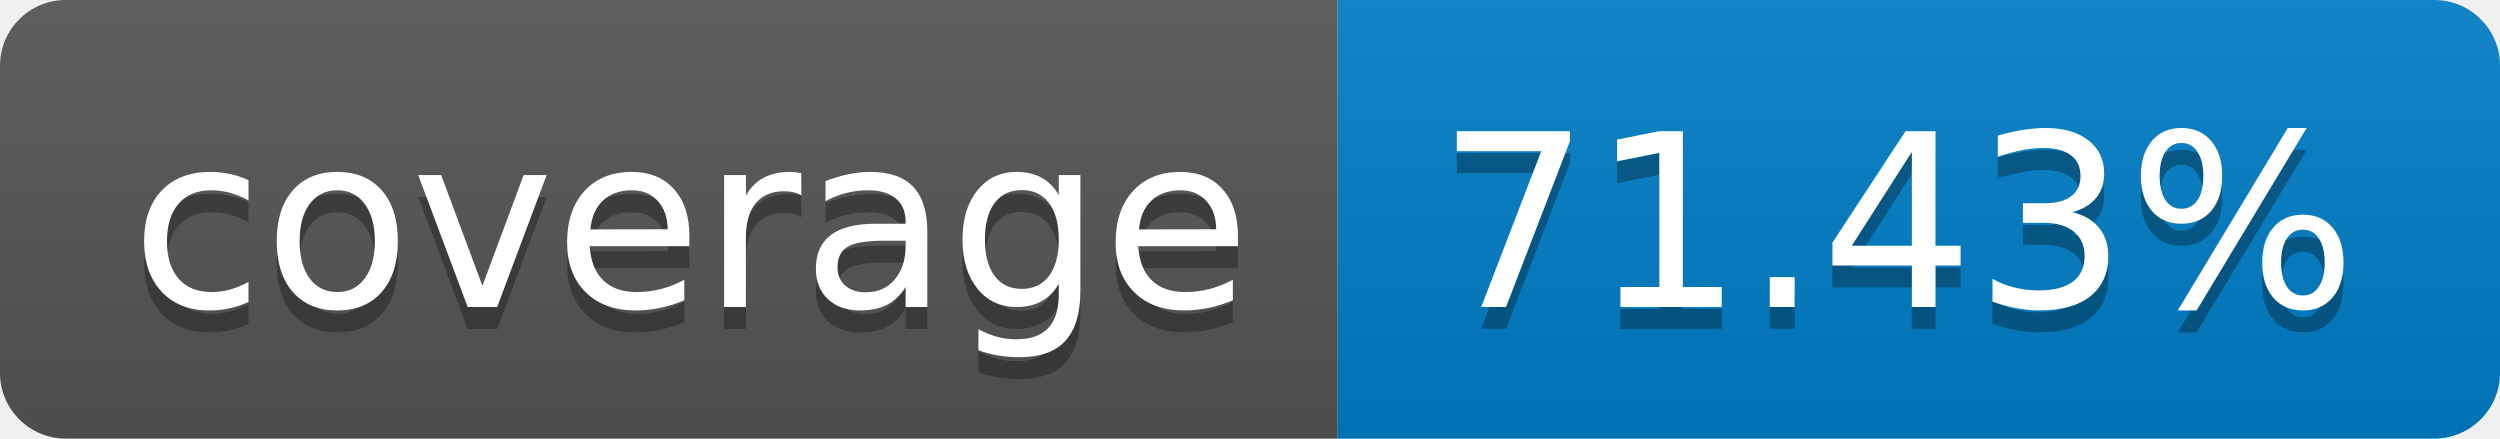
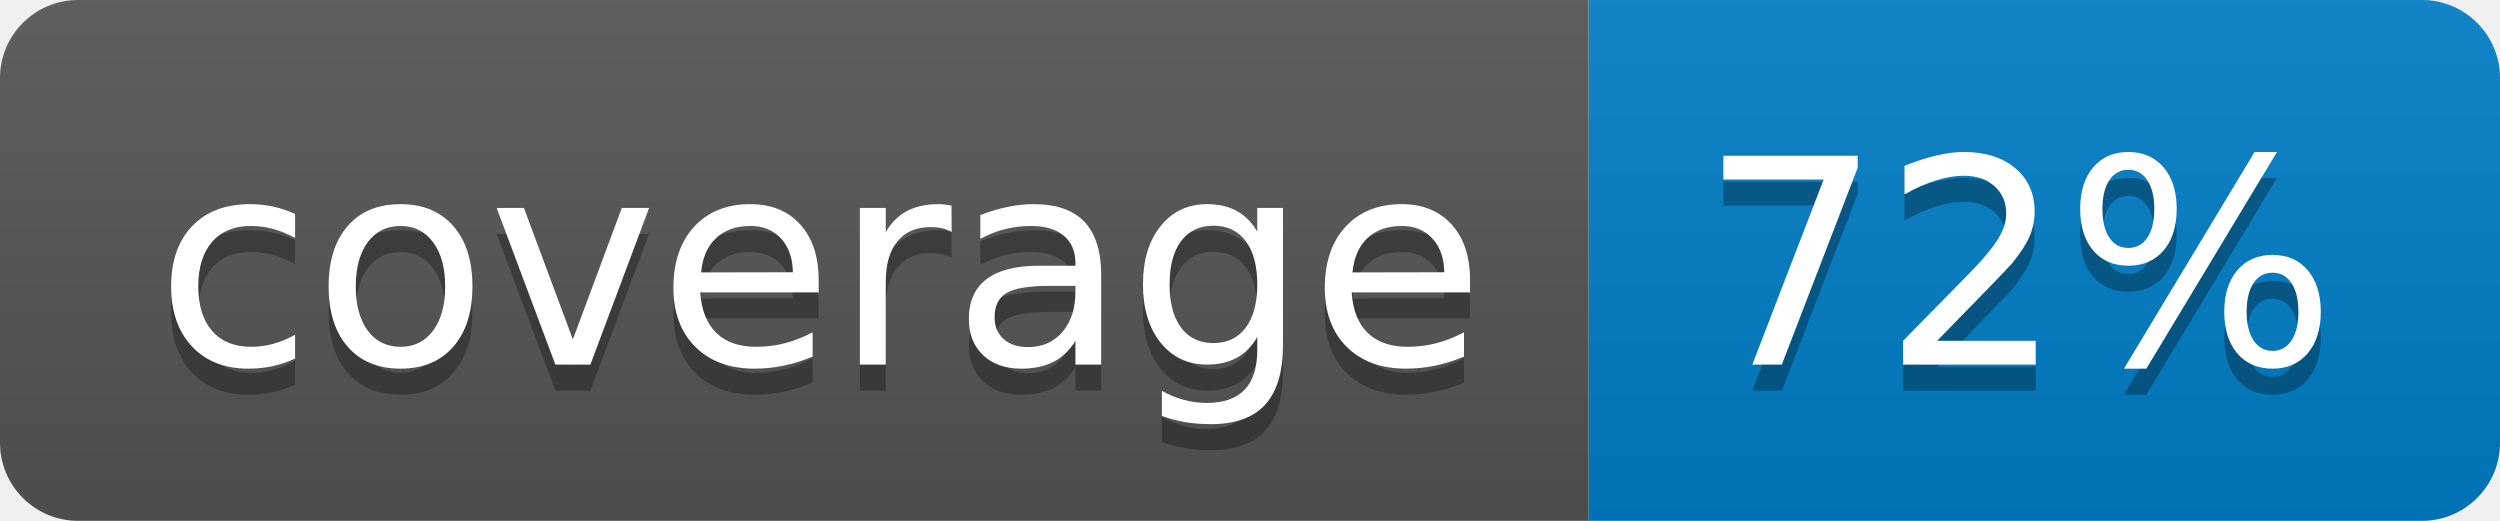
- <svg xmlns="http://www.w3.org/2000/svg" width="114" height="20" role="img" aria-label="coverage: 71.43%">
+ <svg xmlns="http://www.w3.org/2000/svg" width="96" height="20" role="img" aria-label="coverage: 72%">
  <linearGradient id="s" x2="0" y2="100%">
    <stop offset="0" stop-color="#bbb" stop-opacity=".1" />
    <stop offset="1" stop-opacity=".1" />
  </linearGradient>
  <clipPath id="r">
-     <rect width="114" height="20" rx="3" fill="#fff" />
+     <rect width="96" height="20" rx="3" fill="#fff" />
  </clipPath>
  <g clip-path="url(#r)">
    <rect width="61" height="20" fill="#555" />
-     <rect x="61" width="53" height="20" fill="#007ec6" />
-     <rect width="114" height="20" fill="url(#s)" />
+     <rect x="61" width="35" height="20" fill="#007ec6" />
+     <rect width="96" height="20" fill="url(#s)" />
  </g>
  <g fill="#fff" text-anchor="middle" font-family="Verdana,Geneva,DejaVu Sans,sans-serif" text-rendering="geometricPrecision" font-size="110">
    <text aria-hidden="true" x="315" y="150" fill="#010101" fill-opacity=".3" transform="scale(.1)" textLength="510">coverage</text>
    <text x="315" y="140" transform="scale(.1)" fill="#fff" textLength="510">coverage</text>
-     <text aria-hidden="true" x="865" y="150" fill="#010101" fill-opacity=".3" transform="scale(.1)" textLength="430">71.43%</text>
-     <text x="865" y="140" transform="scale(.1)" fill="#fff" textLength="430">71.43%</text>
+     <text aria-hidden="true" x="775" y="150" fill="#010101" fill-opacity=".3" transform="scale(.1)" textLength="250">72%</text>
+     <text x="775" y="140" transform="scale(.1)" fill="#fff" textLength="250">72%</text>
  </g>
</svg>
